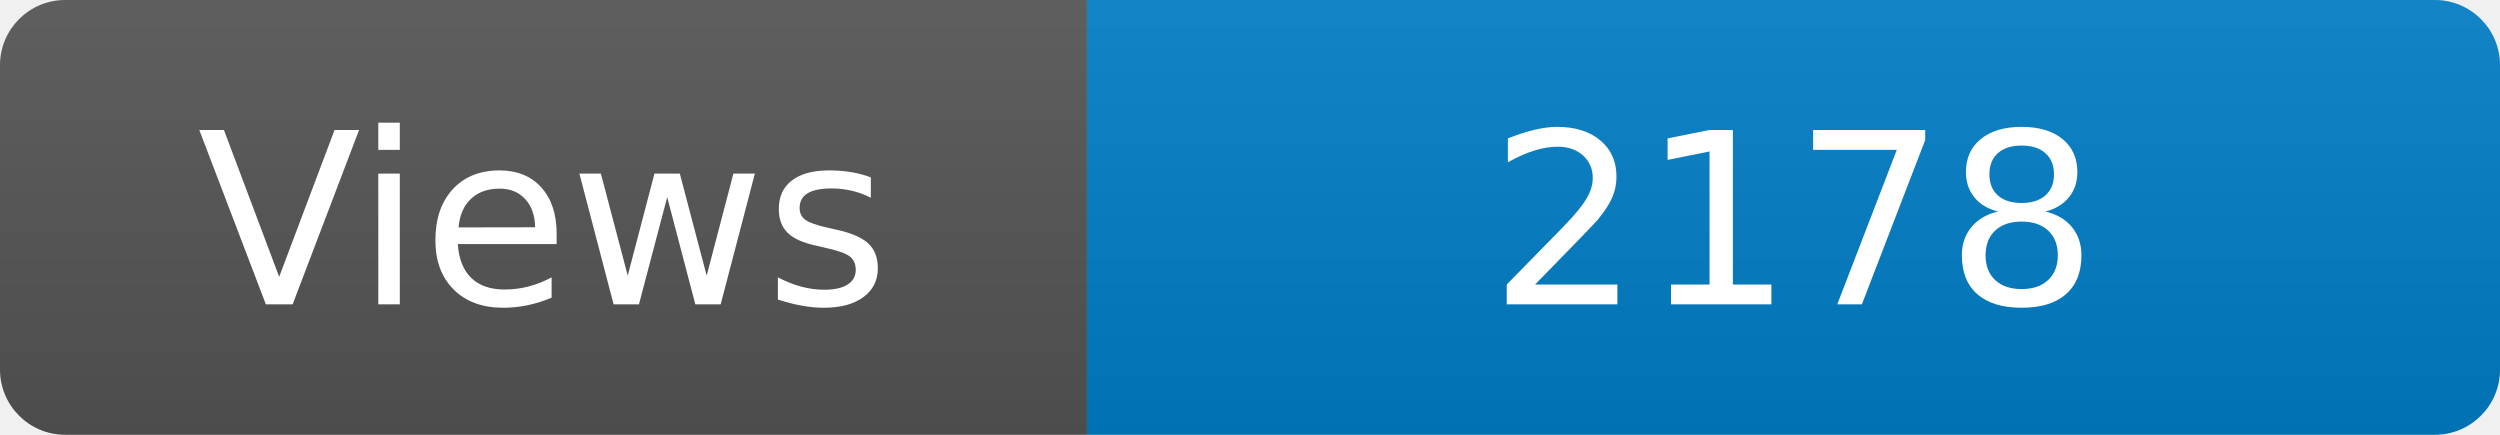
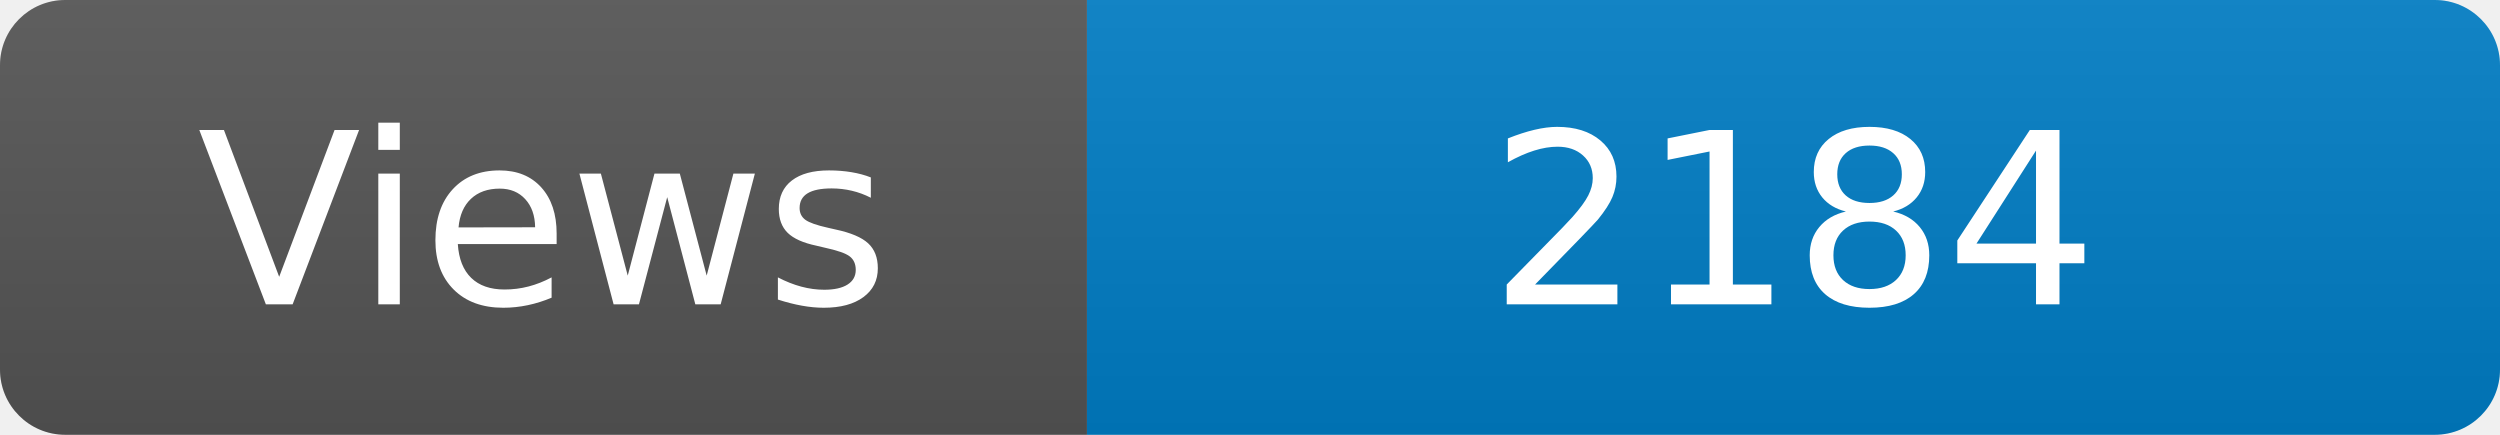
<svg xmlns="http://www.w3.org/2000/svg" width="115" height="20" role="img" aria-label="Maintained?: yes">
  <linearGradient id="s" x2="0" y2="100%">
    <stop offset="0" stop-color="#bbb" stop-opacity=".1" />
    <stop offset="1" stop-opacity=".1" />
  </linearGradient>
  <clipPath id="r">
    <rect width="115" height="20" rx="3" fill="#fff" />
  </clipPath>
  <g clip-path="url(#r)">
    <rect width="50" height="20" fill="#555" />
    <rect x="50" width="160" height="20" fill="#007ec6" />
    <rect width="115" height="20" fill="url(#s)" />
  </g>
  <g fill="#fff" text-anchor="middle" font-family="Verdana,Geneva,DejaVu Sans,sans-serif" font-size="110">
    <text x="250" y="140" transform="scale(.1)" fill="#fff">Views</text>
-     <text x="825" y="140" transform="scale(.1)" fill="#fff">2178</text>
+     <text x="825" y="140" transform="scale(.1)" fill="#fff">2184</text>
  </g>
</svg>
